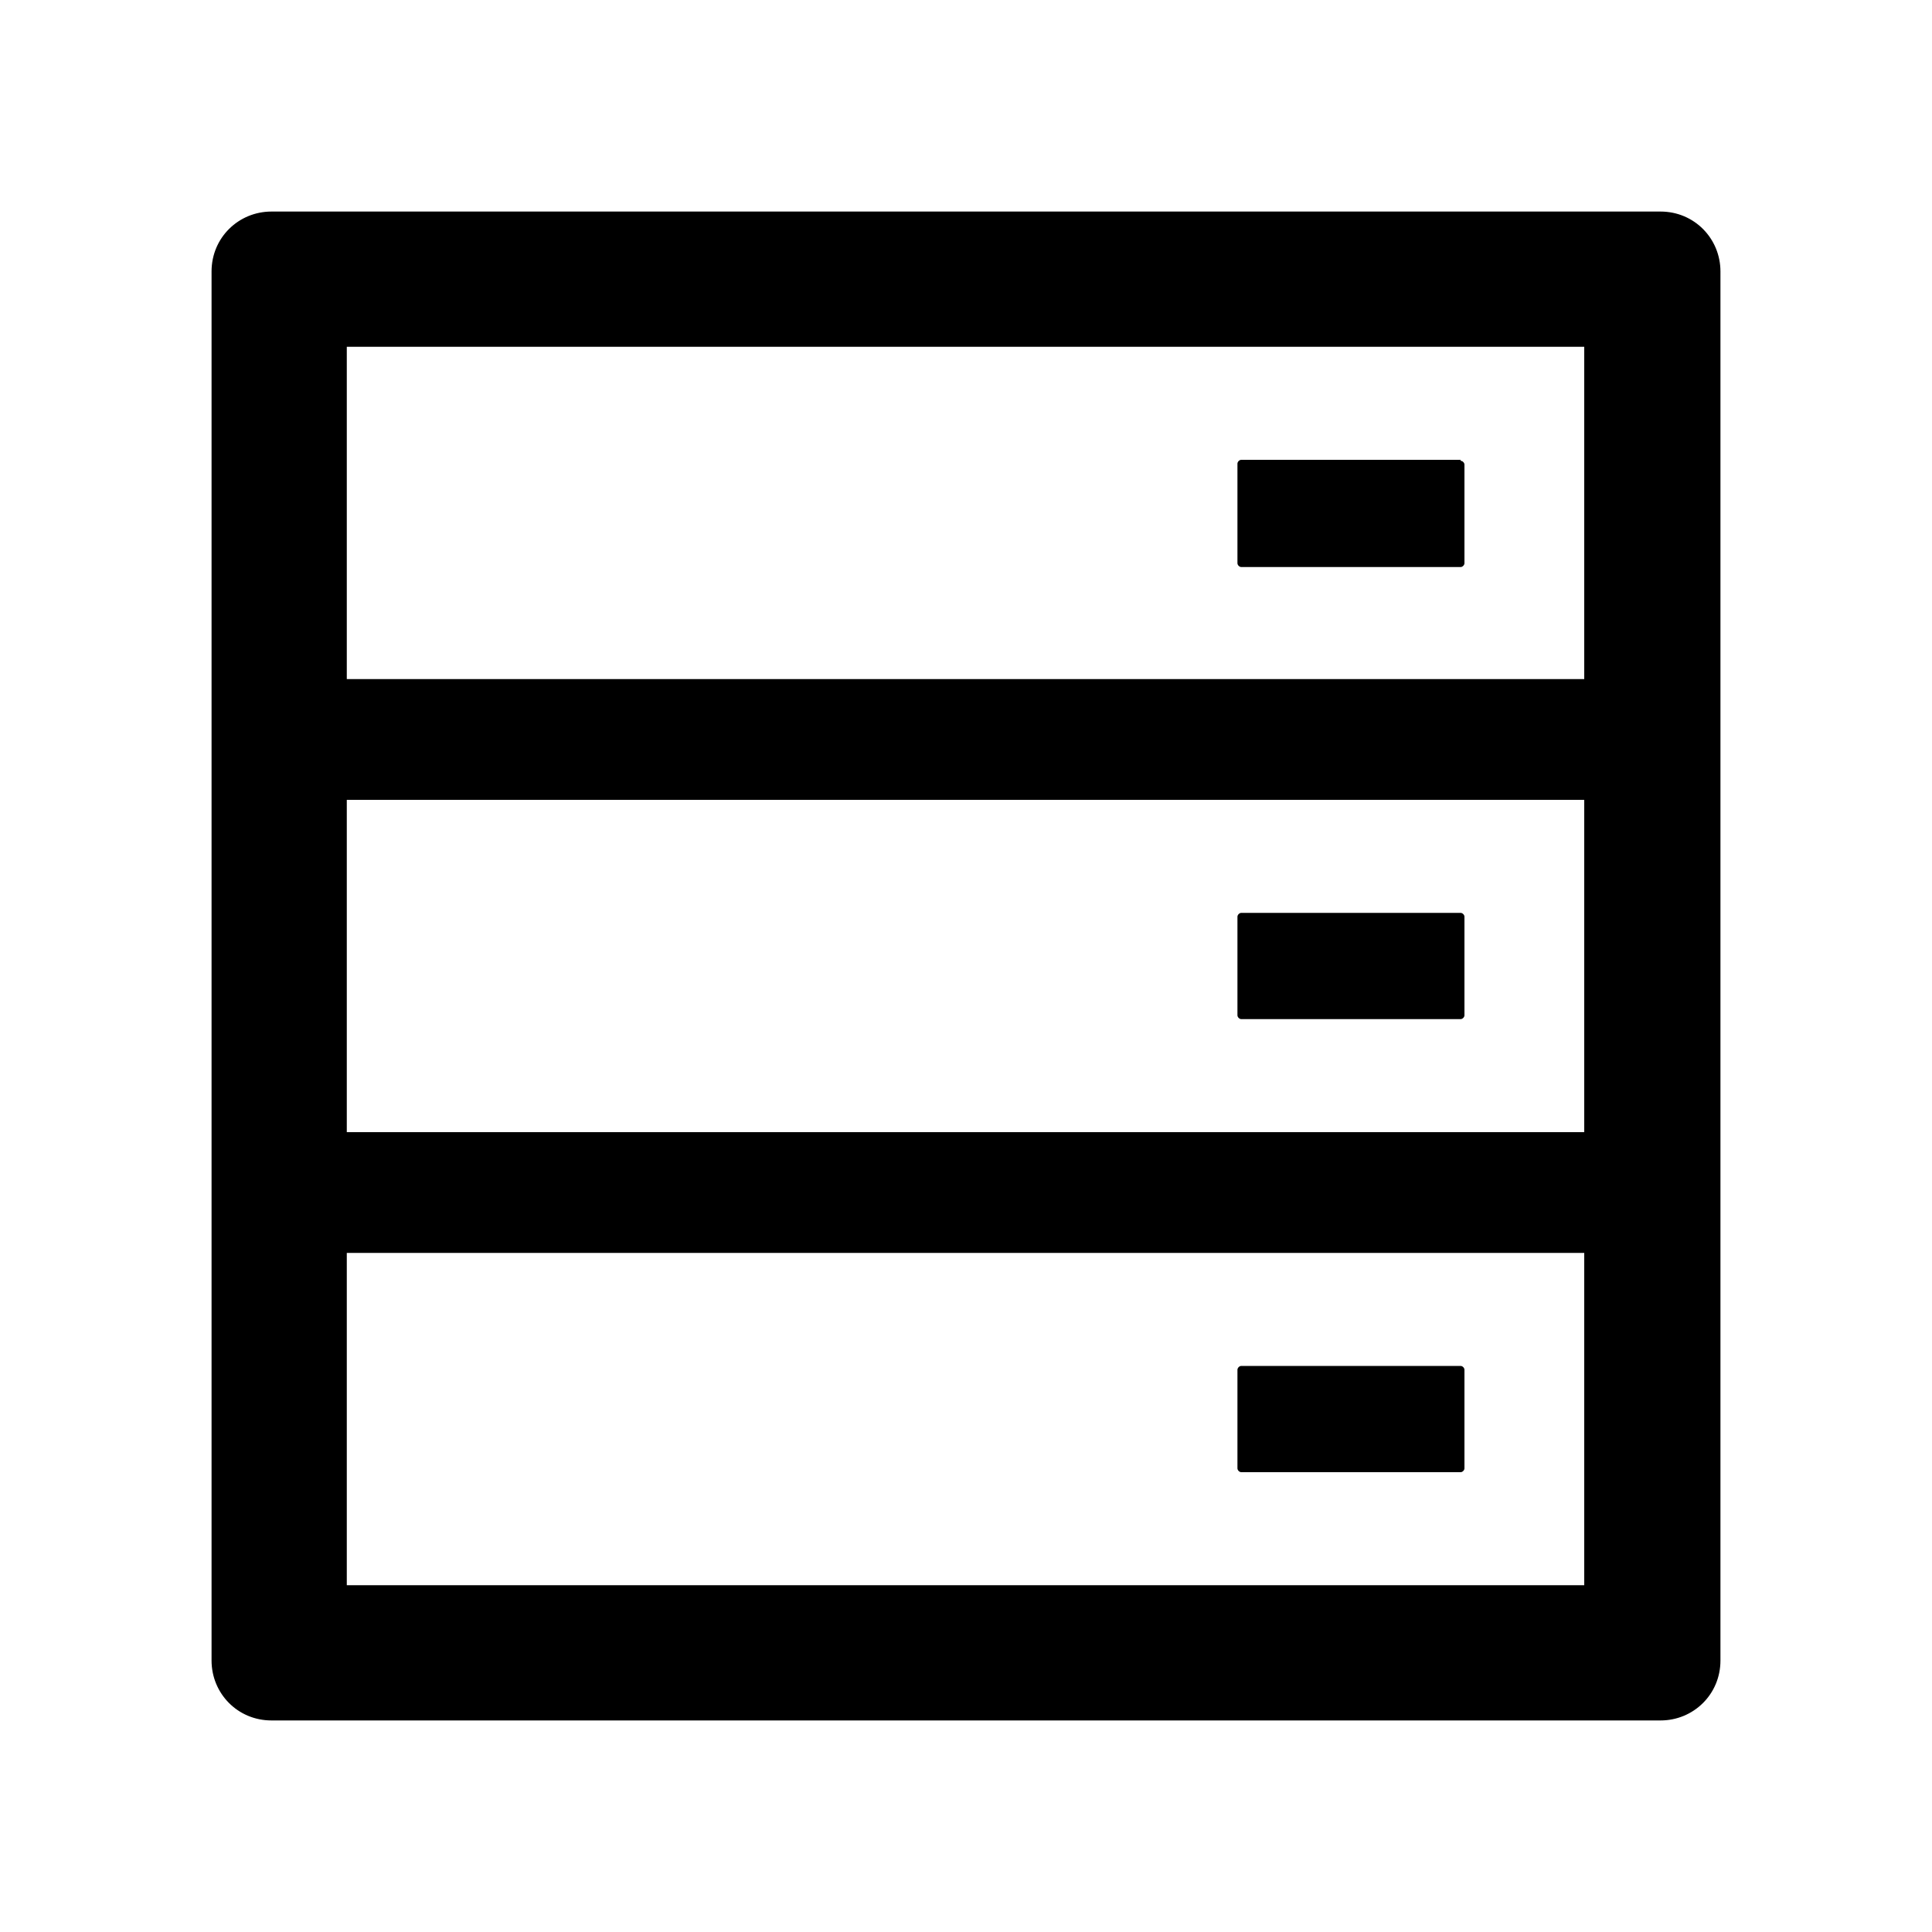
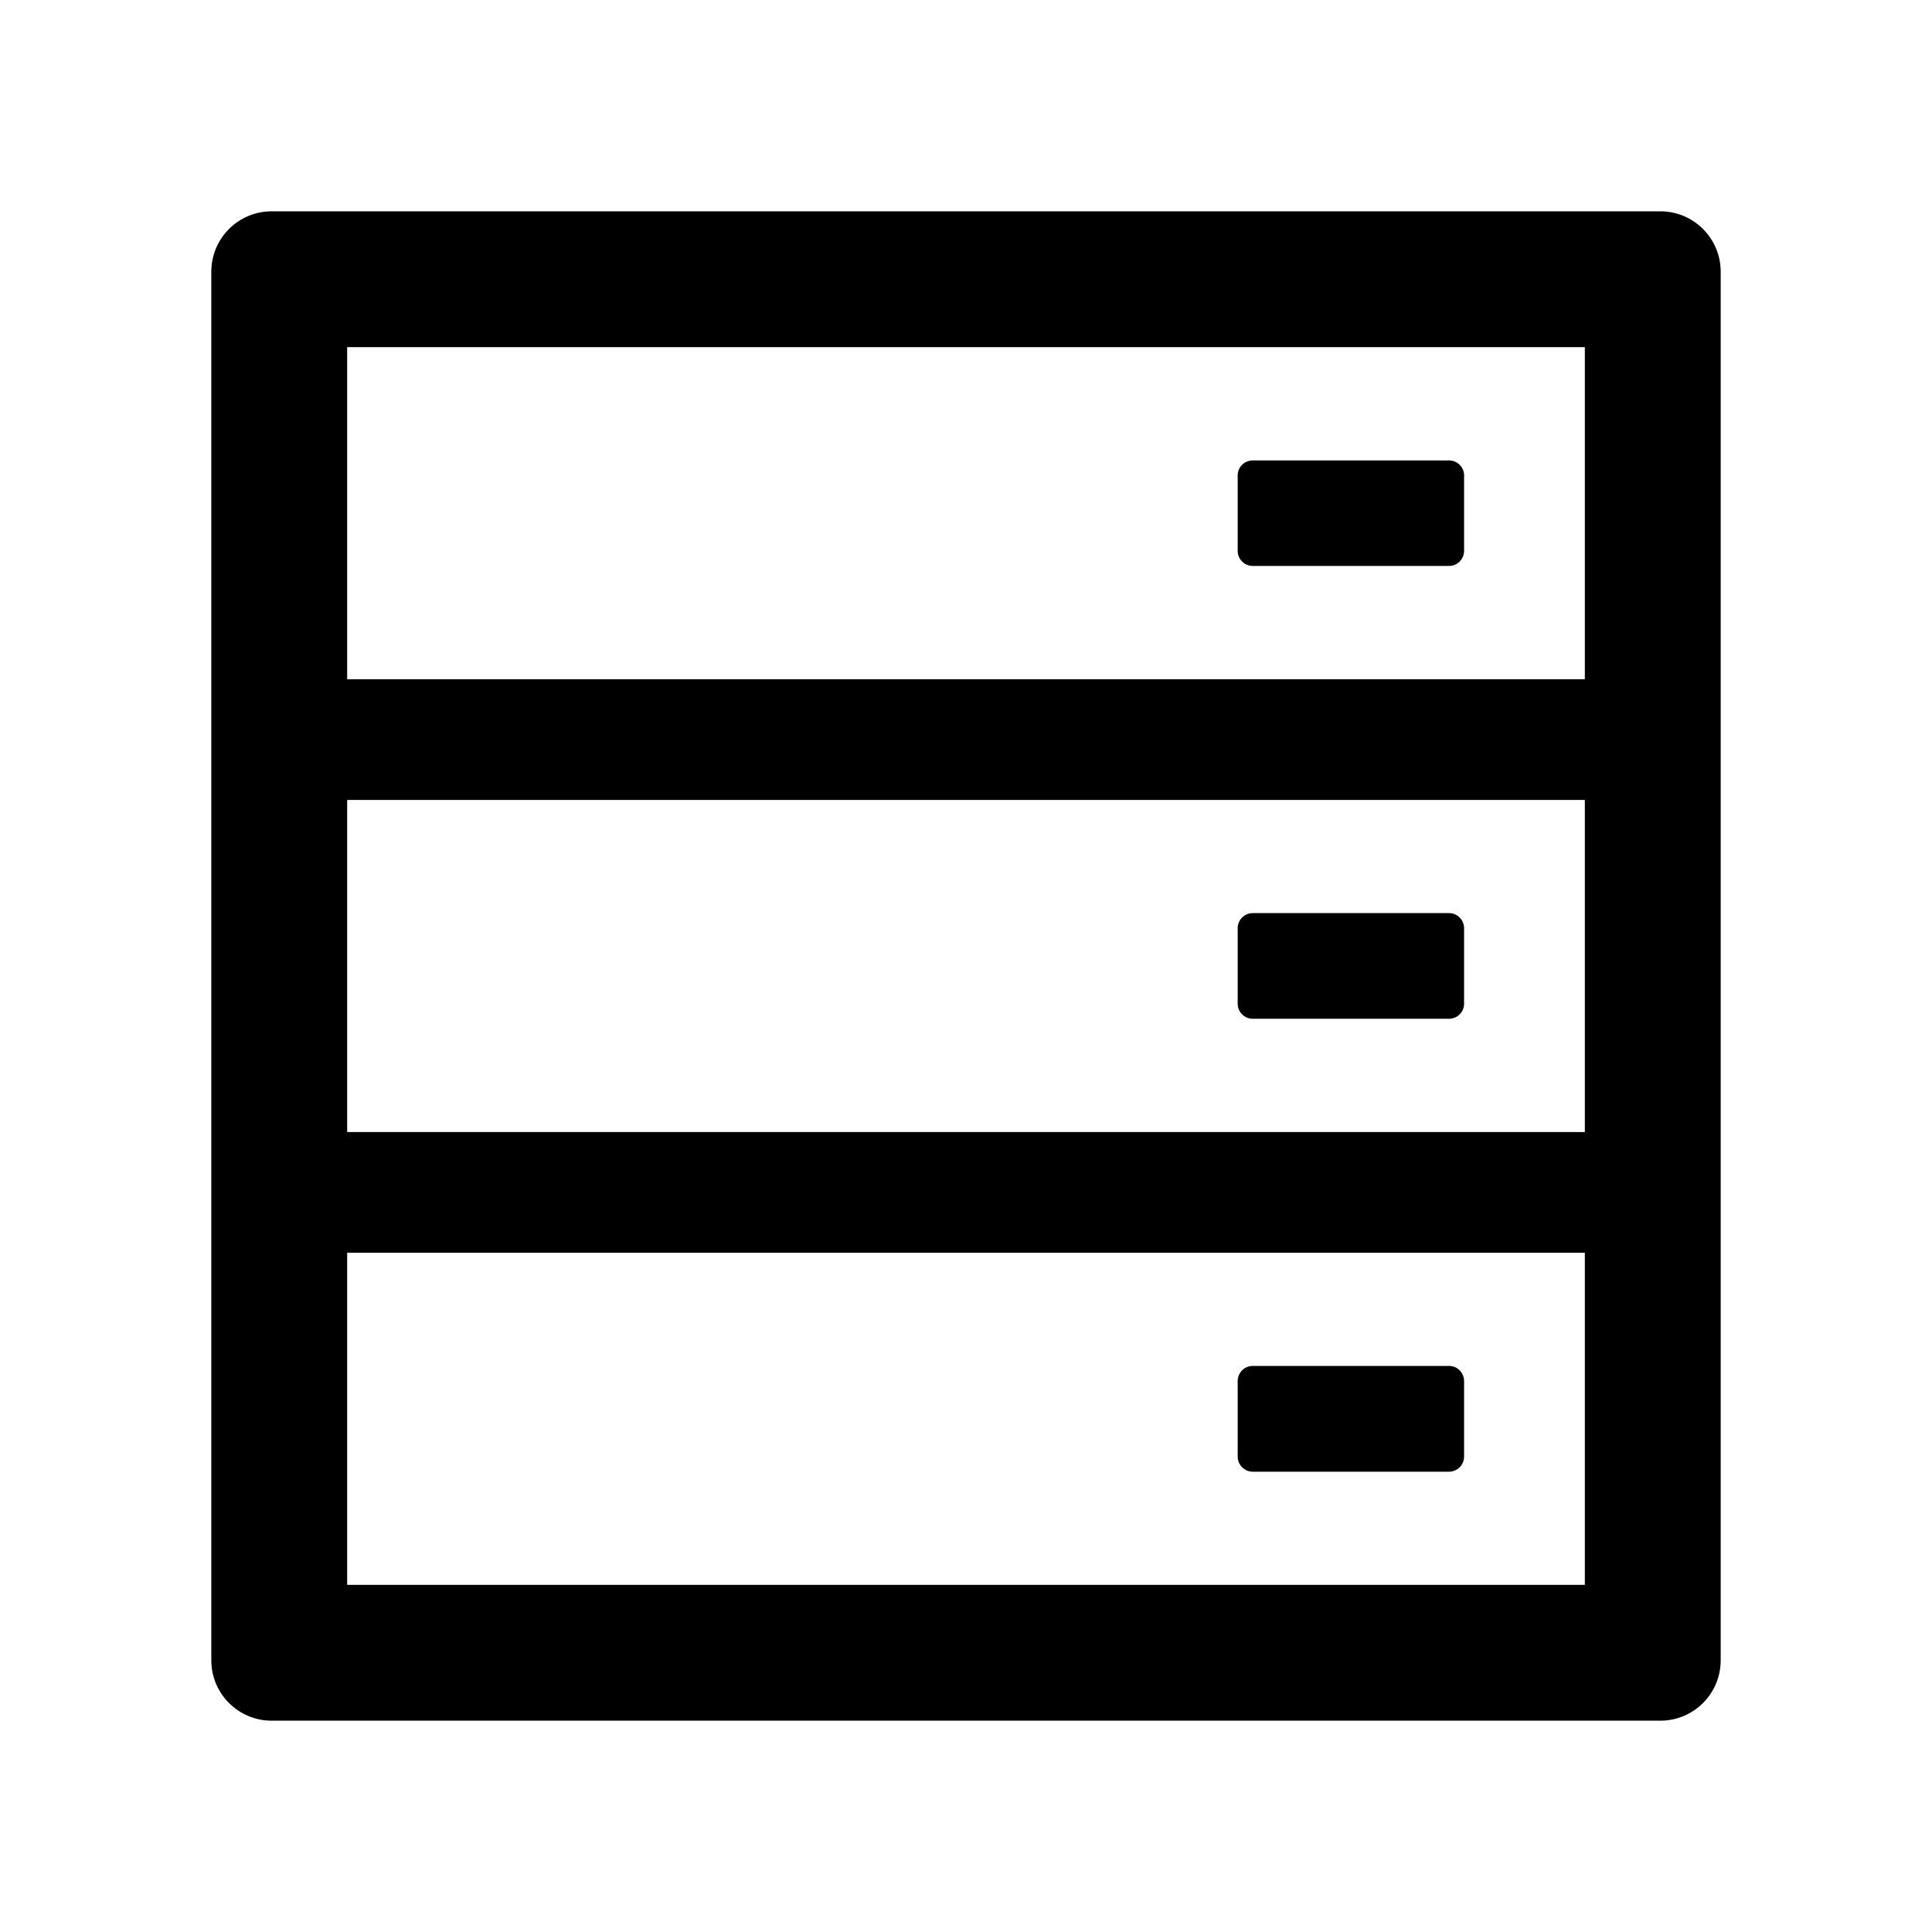
- <svg xmlns="http://www.w3.org/2000/svg" t="1655108339727" class="icon" viewBox="0 0 1024 1024" version="1.1" p-id="62138" width="200" height="200">
-   <defs>
-     <style type="text/css">@font-face { font-family: feedback-iconfont; src: url("//at.alicdn.com/t/font_1031158_u69w8yhxdu.woff2?t=1630033759944") format("woff2"), url("//at.alicdn.com/t/font_1031158_u69w8yhxdu.woff?t=1630033759944") format("woff"), url("//at.alicdn.com/t/font_1031158_u69w8yhxdu.ttf?t=1630033759944") format("truetype"); }
- </style>
-   </defs>
-   <path d="M880.128 112.128c17.92 0 31.744 14.336 31.744 31.744v736.256c0 17.92-14.336 31.744-31.744 31.744H143.872c-17.92 0-31.744-14.336-31.744-31.744V143.872c0-17.92 14.336-31.744 31.744-31.744h736.256z m-39.936 551.936H183.808v176.128H839.68v-176.128z m-66.048 59.904c1.024 0 2.048 1.024 2.048 2.048V778.24c0 1.024-1.024 2.048-2.048 2.048h-116.224c-1.024 0-2.048-1.024-2.048-2.048v-52.224c0-1.024 1.024-2.048 2.048-2.048h116.224z m66.048-300.032H183.808v176.128H839.68V423.936z m-66.048 59.904c1.024 0 2.048 1.024 2.048 2.048v52.224c0 1.024-1.024 2.048-2.048 2.048h-116.224c-1.024 0-2.048-1.024-2.048-2.048V485.888c0-1.024 1.024-2.048 2.048-2.048h116.224z m66.048-300.032H183.808v176.128H839.68V183.808z m-66.048 60.416c1.024 0 2.048 1.024 2.048 2.048v52.224c0 1.024-1.024 2.048-2.048 2.048h-116.224c-1.024 0-2.048-1.024-2.048-2.048V245.76c0-1.024 1.024-2.048 2.048-2.048h116.224z" p-id="62139" />
+ <svg xmlns="http://www.w3.org/2000/svg" t="1672996536416" class="icon" viewBox="0 0 1024 1024" version="1.1" p-id="3597" width="200" height="200">
+   <path d="M880 112a32 32 0 0 1 32 32v736a32 32 0 0 1-32 32H144a32 32 0 0 1-32-32V144a32 32 0 0 1 32-32h736z m-40 552H184v176h656v-176z m-64 68.032v39.936a8 8 0 0 1-8 8.064h-104a8 8 0 0 1-8-8.064v-39.936c0-4.48 3.584-8.064 8-8.064H768c4.416 0 8 3.584 8 8.064z m64-308.032H184v176h656v-176z m-64 68.032v40a8 8 0 0 1-8 7.936h-104a8 8 0 0 1-8-7.936v-40.064c0-4.416 3.584-8 8-8H768c4.416 0 8 3.584 8 8z m64-308.032H184v176h656v-176z m-64 68.032v39.936a8 8 0 0 1-8 8h-104a8 8 0 0 1-8-8v-40c0-4.416 3.584-7.936 8-7.936H768c4.416 0 8 3.52 8 7.936z" p-id="3598" />
</svg>
